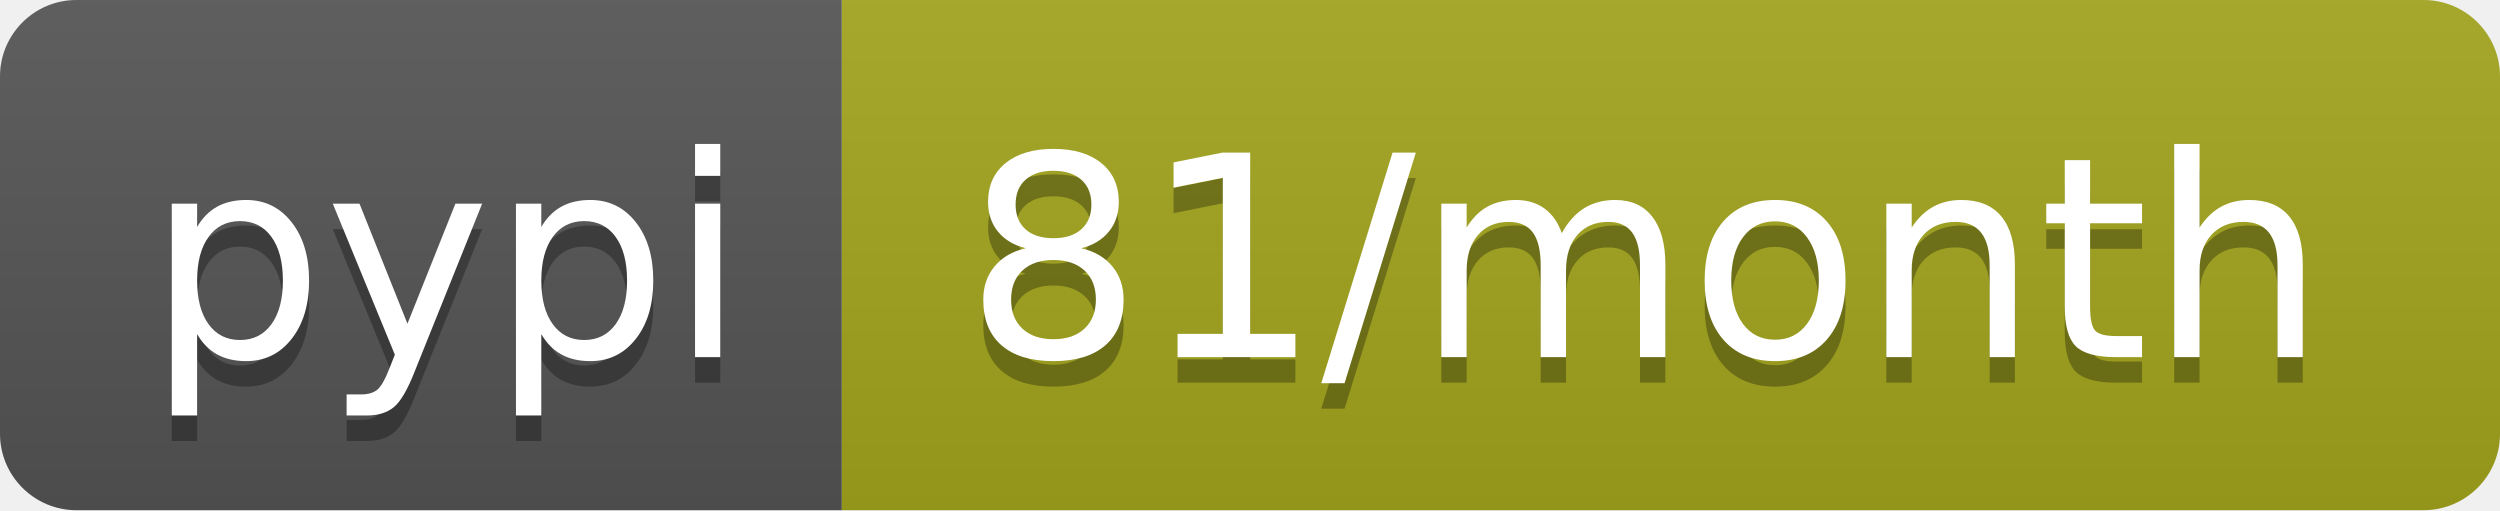
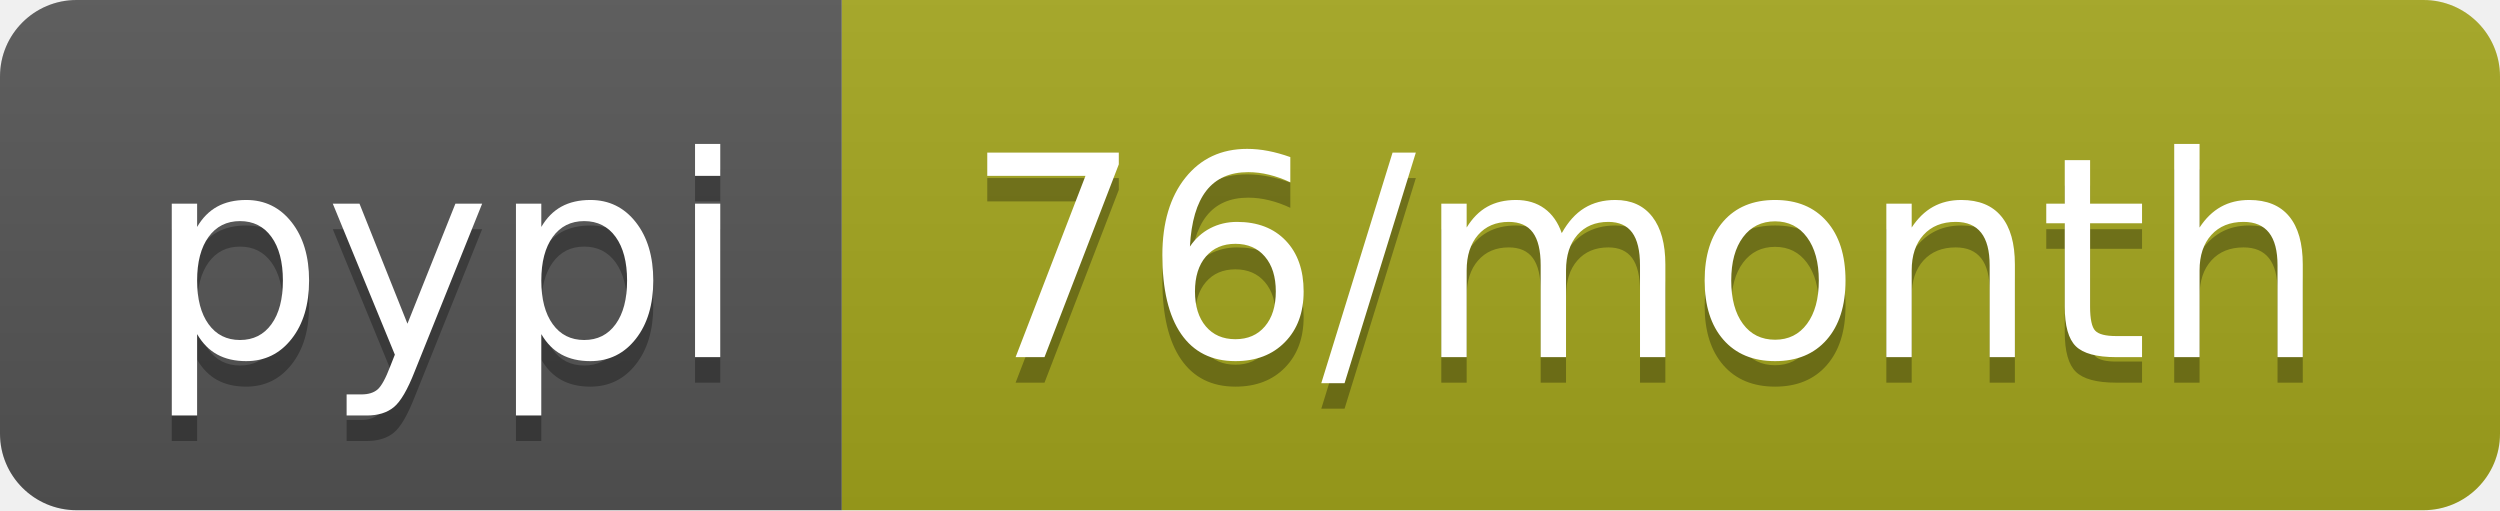
- <svg xmlns="http://www.w3.org/2000/svg" width="98" height="20" role="img" aria-label="pypi: 81/month">
+ <svg xmlns="http://www.w3.org/2000/svg" width="98" height="20" role="img" aria-label="pypi: 76/month">
  <linearGradient id="s" x2="0" y2="100%">
    <stop offset="0" stop-color="#bbb" stop-opacity=".1" />
    <stop offset="1" stop-opacity=".1" />
  </linearGradient>
  <clipPath id="r">
    <rect width="98" height="20" rx="3" fill="#fff" />
  </clipPath>
  <g clip-path="url(#r)">
    <rect width="33" height="20" fill="#555" />
    <rect x="33" width="65" height="20" fill="#a4a61d" />
    <rect width="98" height="20" fill="url(#s)" />
  </g>
  <g fill="#fff" text-anchor="middle" font-family="Verdana,Geneva,DejaVu Sans,sans-serif" text-rendering="geometricPrecision" font-size="110">
    <text aria-hidden="true" x="175" y="150" fill="#010101" fill-opacity=".3" transform="scale(.1)" textLength="230">pypi</text>
    <text x="175" y="140" transform="scale(.1)" fill="#fff" textLength="230">pypi</text>
-     <text aria-hidden="true" x="645" y="150" fill="#010101" fill-opacity=".3" transform="scale(.1)" textLength="550">81/month</text>
-     <text x="645" y="140" transform="scale(.1)" fill="#fff" textLength="550">81/month</text>
+     <text aria-hidden="true" x="645" y="150" fill="#010101" fill-opacity=".3" transform="scale(.1)" textLength="550">76/month</text>
+     <text x="645" y="140" transform="scale(.1)" fill="#fff" textLength="550">76/month</text>
  </g>
</svg>
